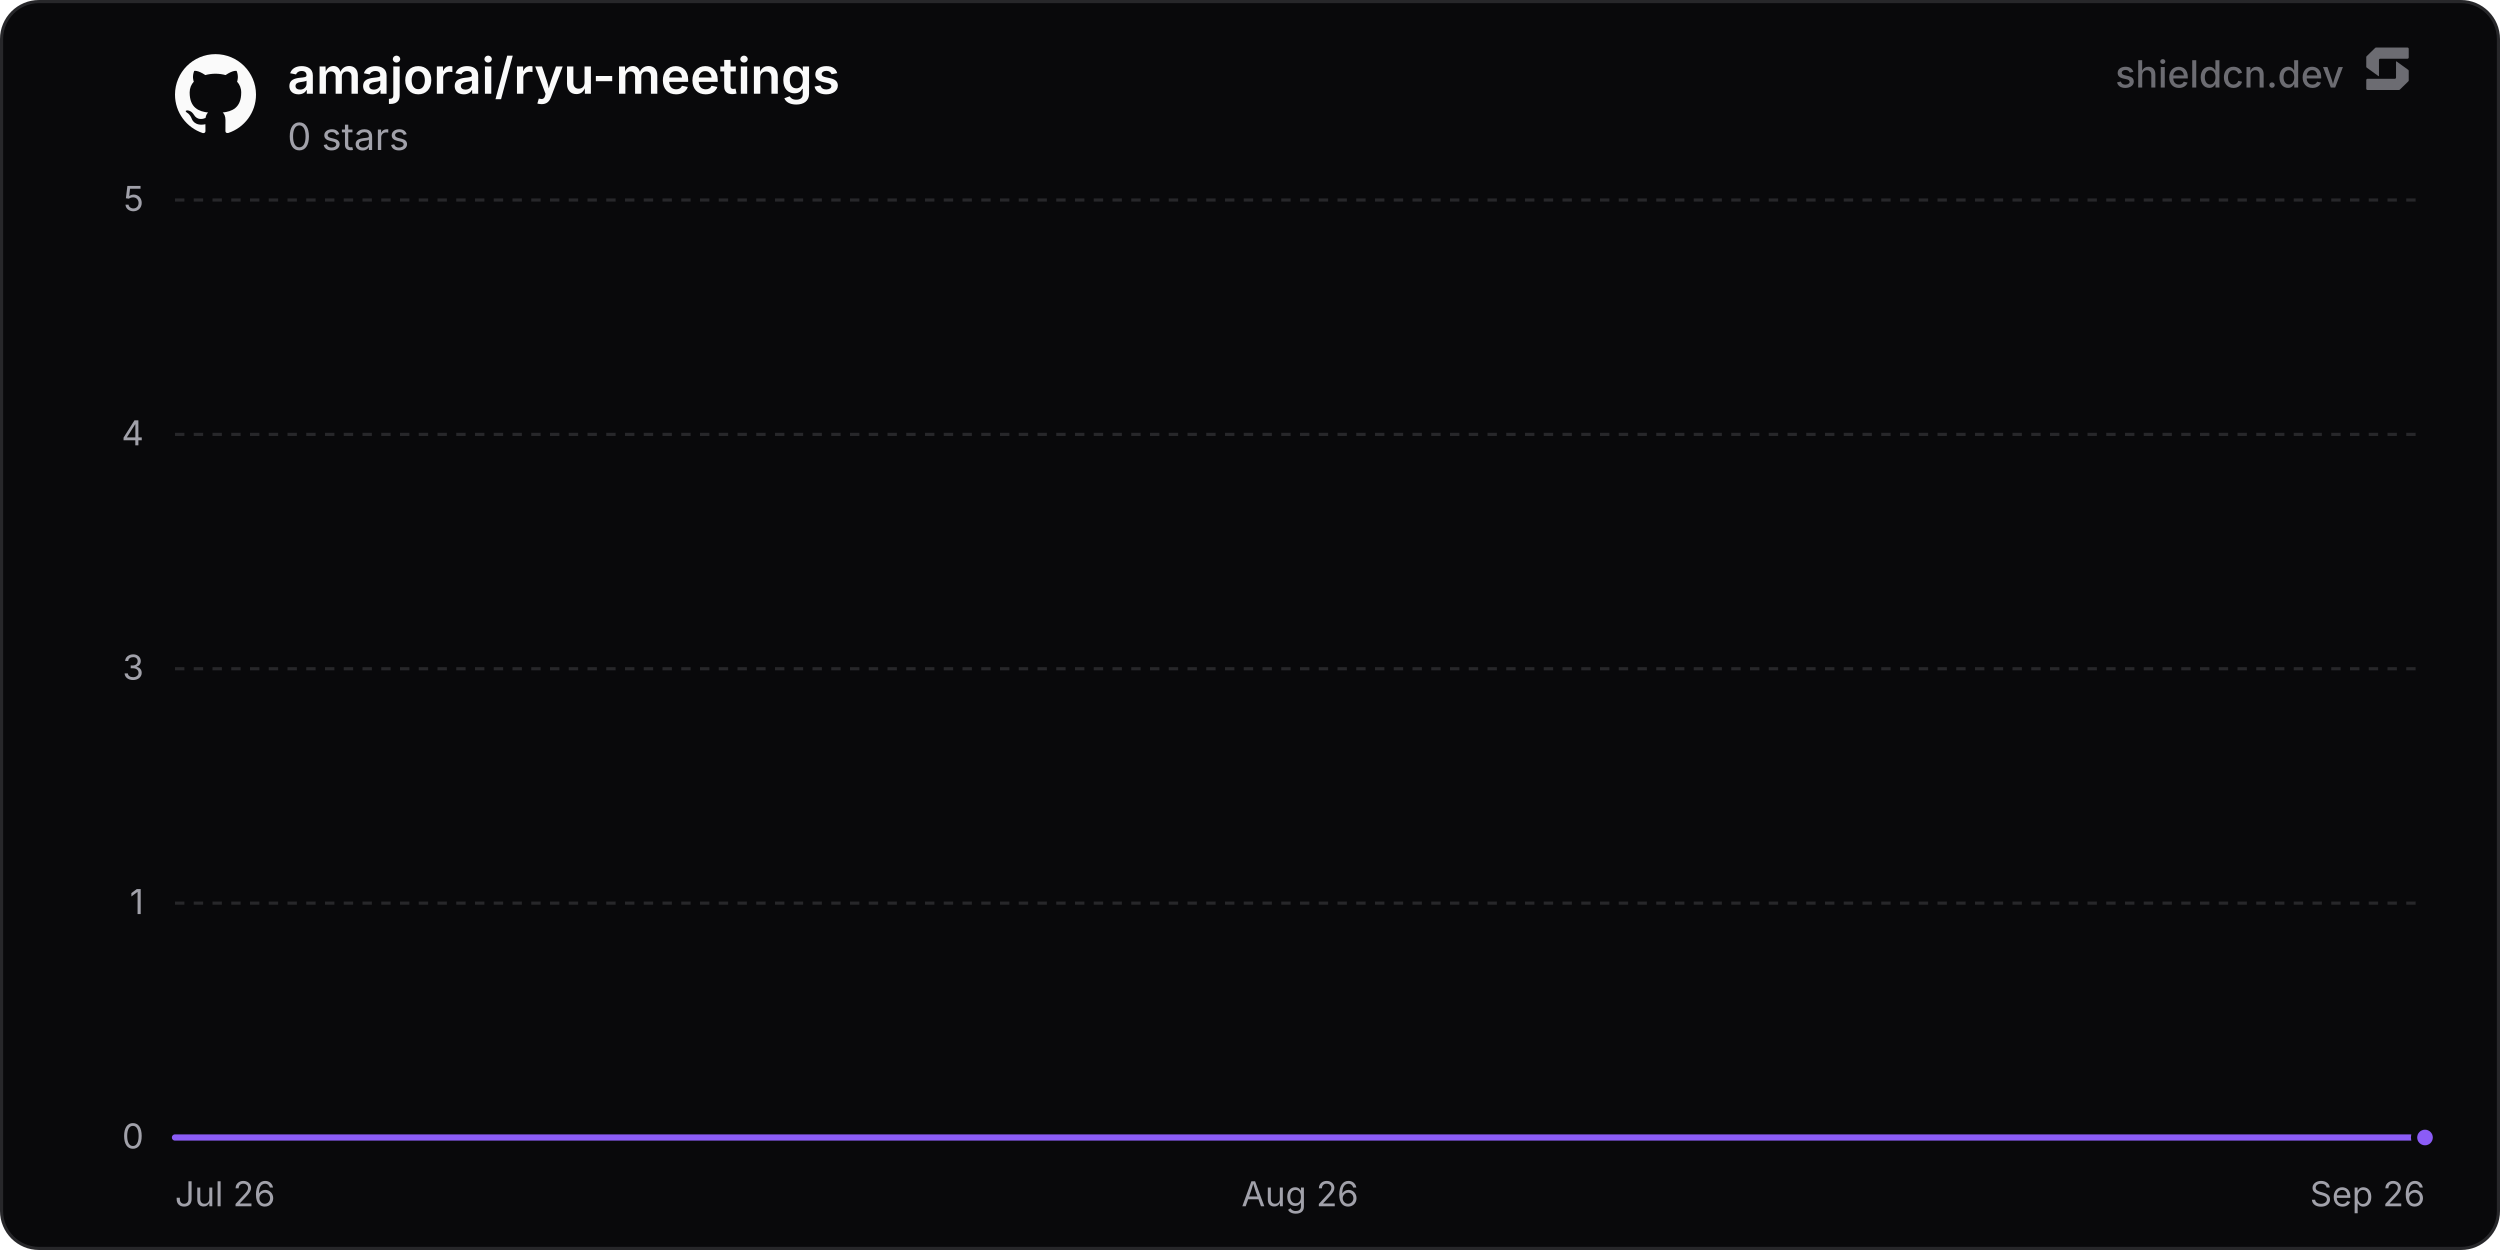
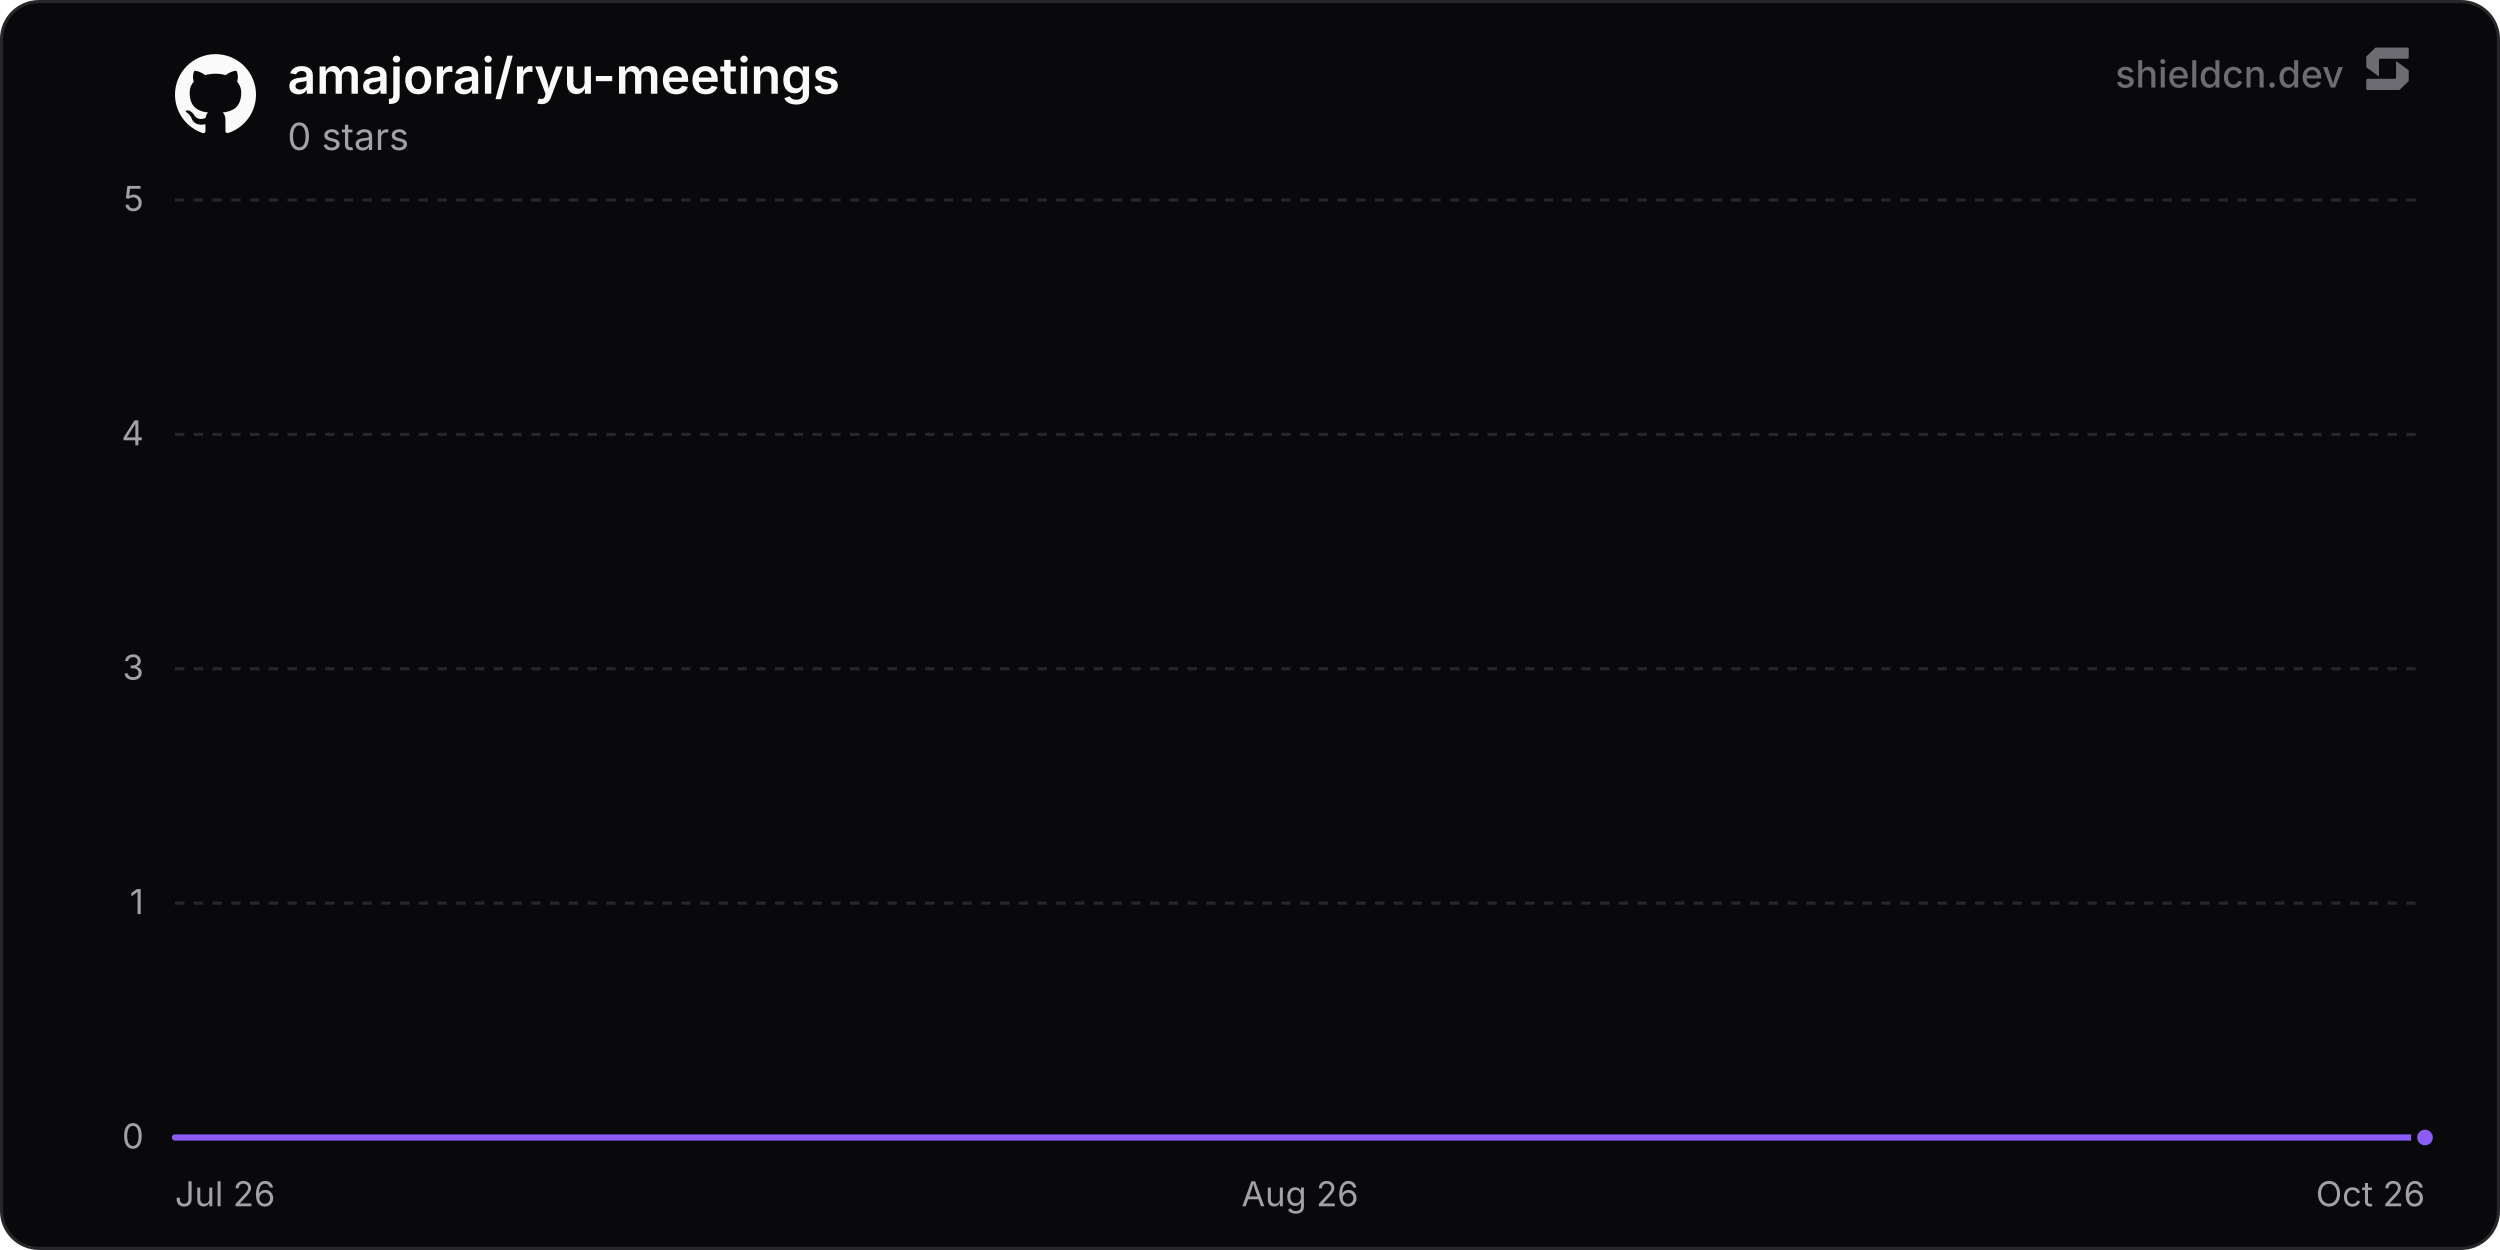
<svg xmlns="http://www.w3.org/2000/svg" width="800" height="400" viewBox="0 0 800 400" role="img" aria-label="amajorai/ryu-meetings">
  <defs>
    <linearGradient id="chartFill0" x1="0" y1="0" x2="0" y2="1">
      <stop offset="0%" stop-color="rgba(139, 92, 246, 0.35)" />
      <stop offset="100%" stop-color="rgba(139, 92, 246, 0)" />
    </linearGradient>
  </defs>
  <rect x="0.5" y="0.5" width="799" height="399" rx="12" fill="#09090b" stroke="#27272a" stroke-width="1" />
  <line x1="56" y1="364" x2="776" y2="364" stroke="#27272a" stroke-width="1" />
  <text x="46" y="367.5" text-anchor="end" font-size="11" fill="#a1a1aa" font-family="'Inter', ui-sans-serif, system-ui, -apple-system, BlinkMacSystemFont, 'Segoe UI', Roboto, Helvetica, Arial, sans-serif">0</text>
  <line x1="56" y1="289" x2="776" y2="289" stroke="#27272a" stroke-width="1" stroke-dasharray="3 3" />
  <text x="46" y="292.5" text-anchor="end" font-size="11" fill="#a1a1aa" font-family="'Inter', ui-sans-serif, system-ui, -apple-system, BlinkMacSystemFont, 'Segoe UI', Roboto, Helvetica, Arial, sans-serif">1</text>
  <line x1="56" y1="214" x2="776" y2="214" stroke="#27272a" stroke-width="1" stroke-dasharray="3 3" />
  <text x="46" y="217.5" text-anchor="end" font-size="11" fill="#a1a1aa" font-family="'Inter', ui-sans-serif, system-ui, -apple-system, BlinkMacSystemFont, 'Segoe UI', Roboto, Helvetica, Arial, sans-serif">3</text>
  <line x1="56" y1="139" x2="776" y2="139" stroke="#27272a" stroke-width="1" stroke-dasharray="3 3" />
  <text x="46" y="142.5" text-anchor="end" font-size="11" fill="#a1a1aa" font-family="'Inter', ui-sans-serif, system-ui, -apple-system, BlinkMacSystemFont, 'Segoe UI', Roboto, Helvetica, Arial, sans-serif">4</text>
  <line x1="56" y1="64" x2="776" y2="64" stroke="#27272a" stroke-width="1" stroke-dasharray="3 3" />
  <text x="46" y="67.5" text-anchor="end" font-size="11" fill="#a1a1aa" font-family="'Inter', ui-sans-serif, system-ui, -apple-system, BlinkMacSystemFont, 'Segoe UI', Roboto, Helvetica, Arial, sans-serif">5</text>
  <text x="56" y="386" text-anchor="start" font-size="11" fill="#a1a1aa" font-family="'Inter', ui-sans-serif, system-ui, -apple-system, BlinkMacSystemFont, 'Segoe UI', Roboto, Helvetica, Arial, sans-serif">Jul 26</text>
  <text x="416" y="386" text-anchor="middle" font-size="11" fill="#a1a1aa" font-family="'Inter', ui-sans-serif, system-ui, -apple-system, BlinkMacSystemFont, 'Segoe UI', Roboto, Helvetica, Arial, sans-serif">Aug 26</text>
-   <text x="776" y="386" text-anchor="end" font-size="11" fill="#a1a1aa" font-family="'Inter', ui-sans-serif, system-ui, -apple-system, BlinkMacSystemFont, 'Segoe UI', Roboto, Helvetica, Arial, sans-serif">Sep 26</text>
-   <path d="M56 364 L118.62 364 L181.23 364 L243.85 364 L306.46 364 L369.08 364 L431.7 364 L494.31 364 L556.93 364 L619.54 364 L682.16 364 L744.77 364 L776 364 L776 364 L56 364 Z" fill="url(#chartFill0)" />
-   <path d="M56 364 L118.62 364 L181.23 364 L243.85 364 L306.46 364 L369.08 364 L431.7 364 L494.31 364 L556.93 364 L619.54 364 L682.16 364 L744.77 364 L776 364" fill="none" stroke="#8b5cf6" stroke-width="2" stroke-linejoin="round" stroke-linecap="round" />
+   <text x="776" y="386" text-anchor="end" font-size="11" fill="#a1a1aa" font-family="'Inter', ui-sans-serif, system-ui, -apple-system, BlinkMacSystemFont, 'Segoe UI', Roboto, Helvetica, Arial, sans-serif">Oct 26</text>
+   <path d="M56 364 L117.83 364 L179.66 364 L241.5 364 L303.33 364 L365.16 364 L426.99 364 L488.83 364 L550.66 364 L612.49 364 L674.32 364 L736.16 364 L776 364 L776 364 L56 364 Z" fill="url(#chartFill0)" />
+   <path d="M56 364 L117.83 364 L179.66 364 L241.5 364 L303.33 364 L365.16 364 L426.99 364 L488.83 364 L550.66 364 L612.49 364 L674.32 364 L736.16 364 L776 364" fill="none" stroke="#8b5cf6" stroke-width="2" stroke-linejoin="round" stroke-linecap="round" />
  <circle cx="776" cy="364" r="3.5" fill="#8b5cf6" stroke="#09090b" stroke-width="2" />
  <g transform="translate(56, 17) scale(1.08)" fill="#fafafa">
    <path d="M12 .297c-6.63 0-12 5.373-12 12 0 5.303 3.438 9.8 8.205 11.385.6.113.82-.258.82-.577 0-.285-.01-1.04-.015-2.04-3.338.724-4.042-1.61-4.042-1.61C4.422 18.07 3.633 17.7 3.633 17.7c-1.087-.744.084-.729.084-.729 1.205.084 1.838 1.236 1.838 1.236 1.07 1.835 2.809 1.305 3.495.998.108-.776.417-1.305.76-1.605-2.665-.3-5.466-1.332-5.466-5.93 0-1.31.465-2.38 1.235-3.22-.135-.303-.54-1.523.105-3.176 0 0 1.005-.322 3.3 1.23.96-.267 1.98-.399 3-.405 1.02.006 2.04.138 3 .405 2.28-1.552 3.285-1.23 3.285-1.23.645 1.653.24 2.873.12 3.176.765.84 1.23 1.91 1.23 3.22 0 4.61-2.805 5.625-5.475 5.92.42.36.81 1.096.81 2.22 0 1.606-.015 2.896-.015 3.286 0 .315.21.69.825.57C20.565 22.092 24 17.592 24 12.297c0-6.627-5.373-12-12-12" />
  </g>
  <text x="92" y="30" font-size="16" font-weight="600" fill="#fafafa" font-family="'Inter', ui-sans-serif, system-ui, -apple-system, BlinkMacSystemFont, 'Segoe UI', Roboto, Helvetica, Arial, sans-serif">amajorai/ryu-meetings</text>
  <text x="92" y="48" font-size="12" fill="#a1a1aa" font-family="'Inter', ui-sans-serif, system-ui, -apple-system, BlinkMacSystemFont, 'Segoe UI', Roboto, Helvetica, Arial, sans-serif">0 stars</text>
  <g fill-opacity="0.65">
    <text x="750" y="28" text-anchor="end" font-size="12" font-weight="500" fill="#a1a1aa" font-family="'Inter', ui-sans-serif, system-ui, -apple-system, BlinkMacSystemFont, 'Segoe UI', Roboto, Helvetica, Arial, sans-serif">shieldcn.dev</text>
    <g transform="translate(756, 14) scale(0.01)" fill="#a1a1aa">
      <path d="M1088.4,565.1c-6.5-4.7-15.5,0-15.5,7.9v510.2c0,21.3-18.1,38.6-40.4,38.6H160.9c-22.3,0-40.4,17.3-40.4,38.6v280.8c0,21.3,18.1,38.6,40.4,38.6h1004.5c10.8,0,21.2-4.2,28.8-11.6l273.4-266.3c7.4-7.2,11.6-16.9,11.6-27v-308.7c0-12.1-5.9-23.5-16.1-30.8l-374.7-270.3Z" />
      <path d="M511.2,1035.9c6.5,4.7,15.5,0,15.5-7.9v-510.2c0-21.3,18.1-38.6,40.4-38.6h871.7c22.3,0,40.4-17.3,40.4-38.6V159.7c0-21.3-18.1-38.6-40.4-38.6H434.3c-10.8,0-21.2,4.2-28.8,11.6L132,399c-7.4,7.2-11.6,16.9-11.6,27v308.7c0,12.1,5.9,23.5,16.1,30.8l374.7,270.3Z" />
    </g>
  </g>
</svg>
